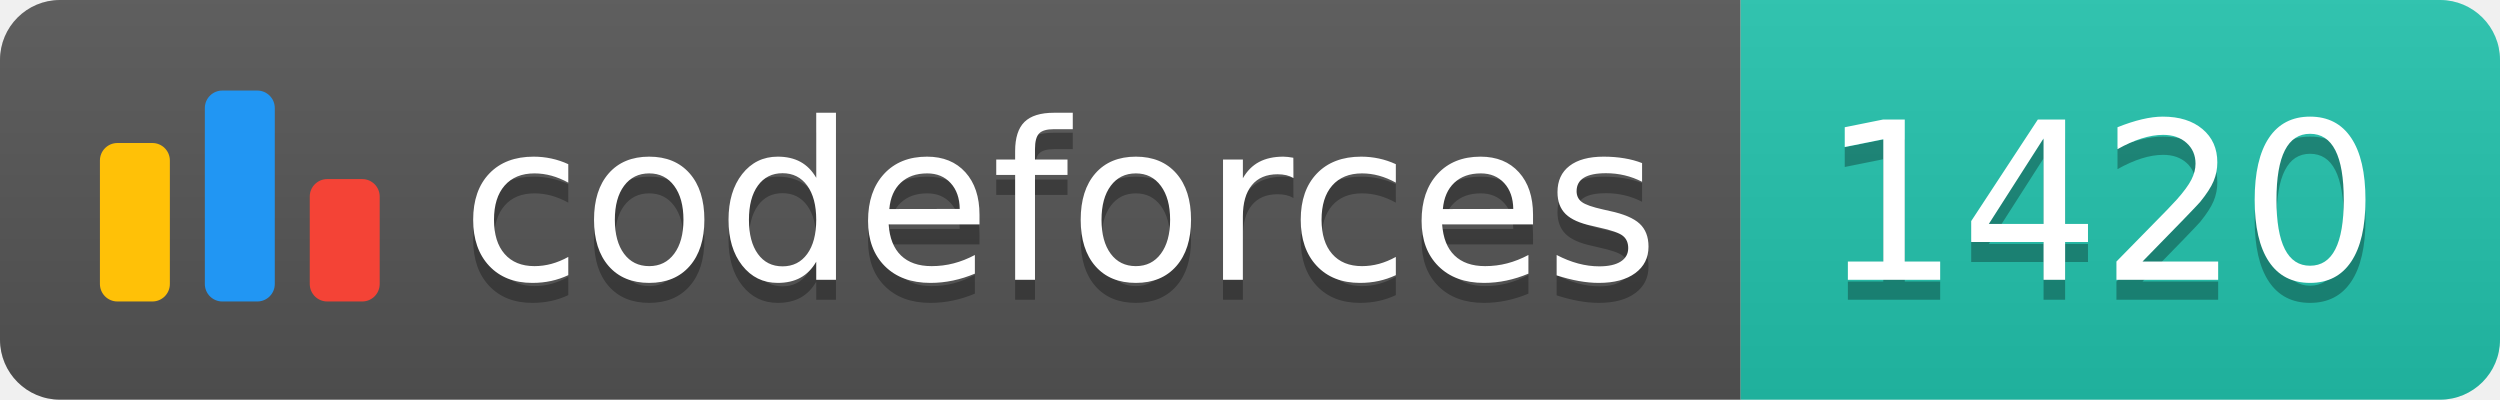
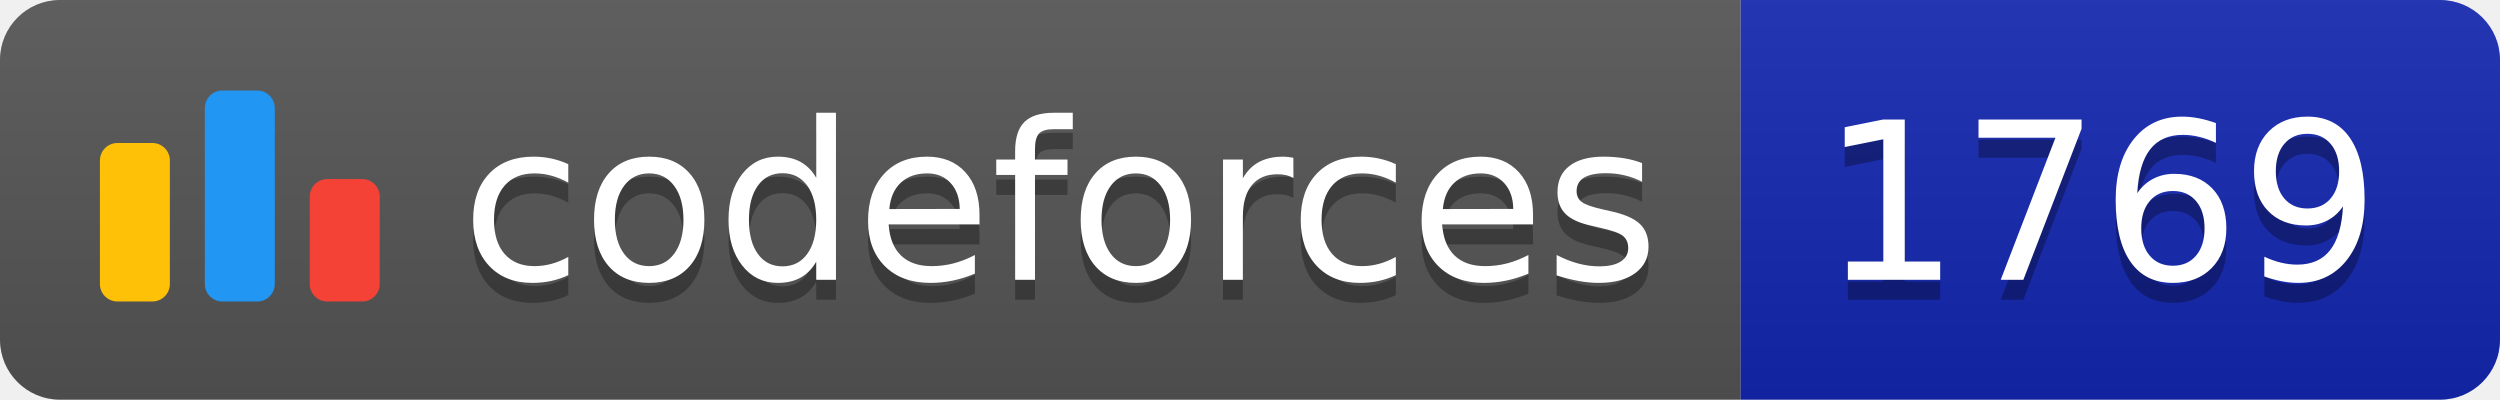
<svg xmlns="http://www.w3.org/2000/svg" width="125.1" height="20">
  <linearGradient id="smooth" x2="0" y2="100%">
    <stop offset="0" stop-color="#bbb" stop-opacity=".1" />
    <stop offset="1" stop-opacity=".1" />
  </linearGradient>
  <clipPath id="round">
    <rect width="125.1" height="20" rx="3" fill="#fff" />
  </clipPath>
  <g clip-path="url(#round)">
    <rect width="87.1" height="20" fill="#555" />
-     <rect x="87.1" width="38.0" height="20" fill="#22C4AE" />
+     <rect x="87.1" width="38.0" height="20" fill="#1427B2" />
    <rect width="125.1" height="20" fill="url(#smooth)" />
  </g>
  <g fill="#fff" text-anchor="middle" font-family="DejaVu Sans,Verdana,Geneva,sans-serif" font-size="110">
    <svg x="5" y="3" class="logo" width="14" height="14" viewBox="0 0 32 25" fill="none">
      <rect y="6" width="8" height="18.125" rx="2" fill="#FFC107" />
      <rect x="24" y="10.125" width="8" height="14" rx="2" fill="#F44336" />
      <rect x="12" width="8" height="24.125" rx="2" fill="#2196F3" />
    </svg>
    <text x="530.5" y="150" fill="#010101" fill-opacity=".3" transform="scale(0.1)" textLength="601.0" lengthAdjust="spacing">codeforces
        </text>
    <text x="530.5" y="140" transform="scale(0.1)" textLength="601.0" lengthAdjust="spacing">codeforces</text>
-     <text x="1051.0" y="150" fill="#010101" fill-opacity=".3" transform="scale(0.1)" textLength="280.0" lengthAdjust="spacing">1420
+     <text x="1051.0" y="150" fill="#010101" fill-opacity=".3" transform="scale(0.1)" textLength="280.0" lengthAdjust="spacing">1769
        </text>
-     <text x="1051.0" y="140" transform="scale(0.1)" textLength="280.0" lengthAdjust="spacing">1420</text>
+     <text x="1051.0" y="140" transform="scale(0.1)" textLength="280.0" lengthAdjust="spacing">1769</text>
  </g>
</svg>
